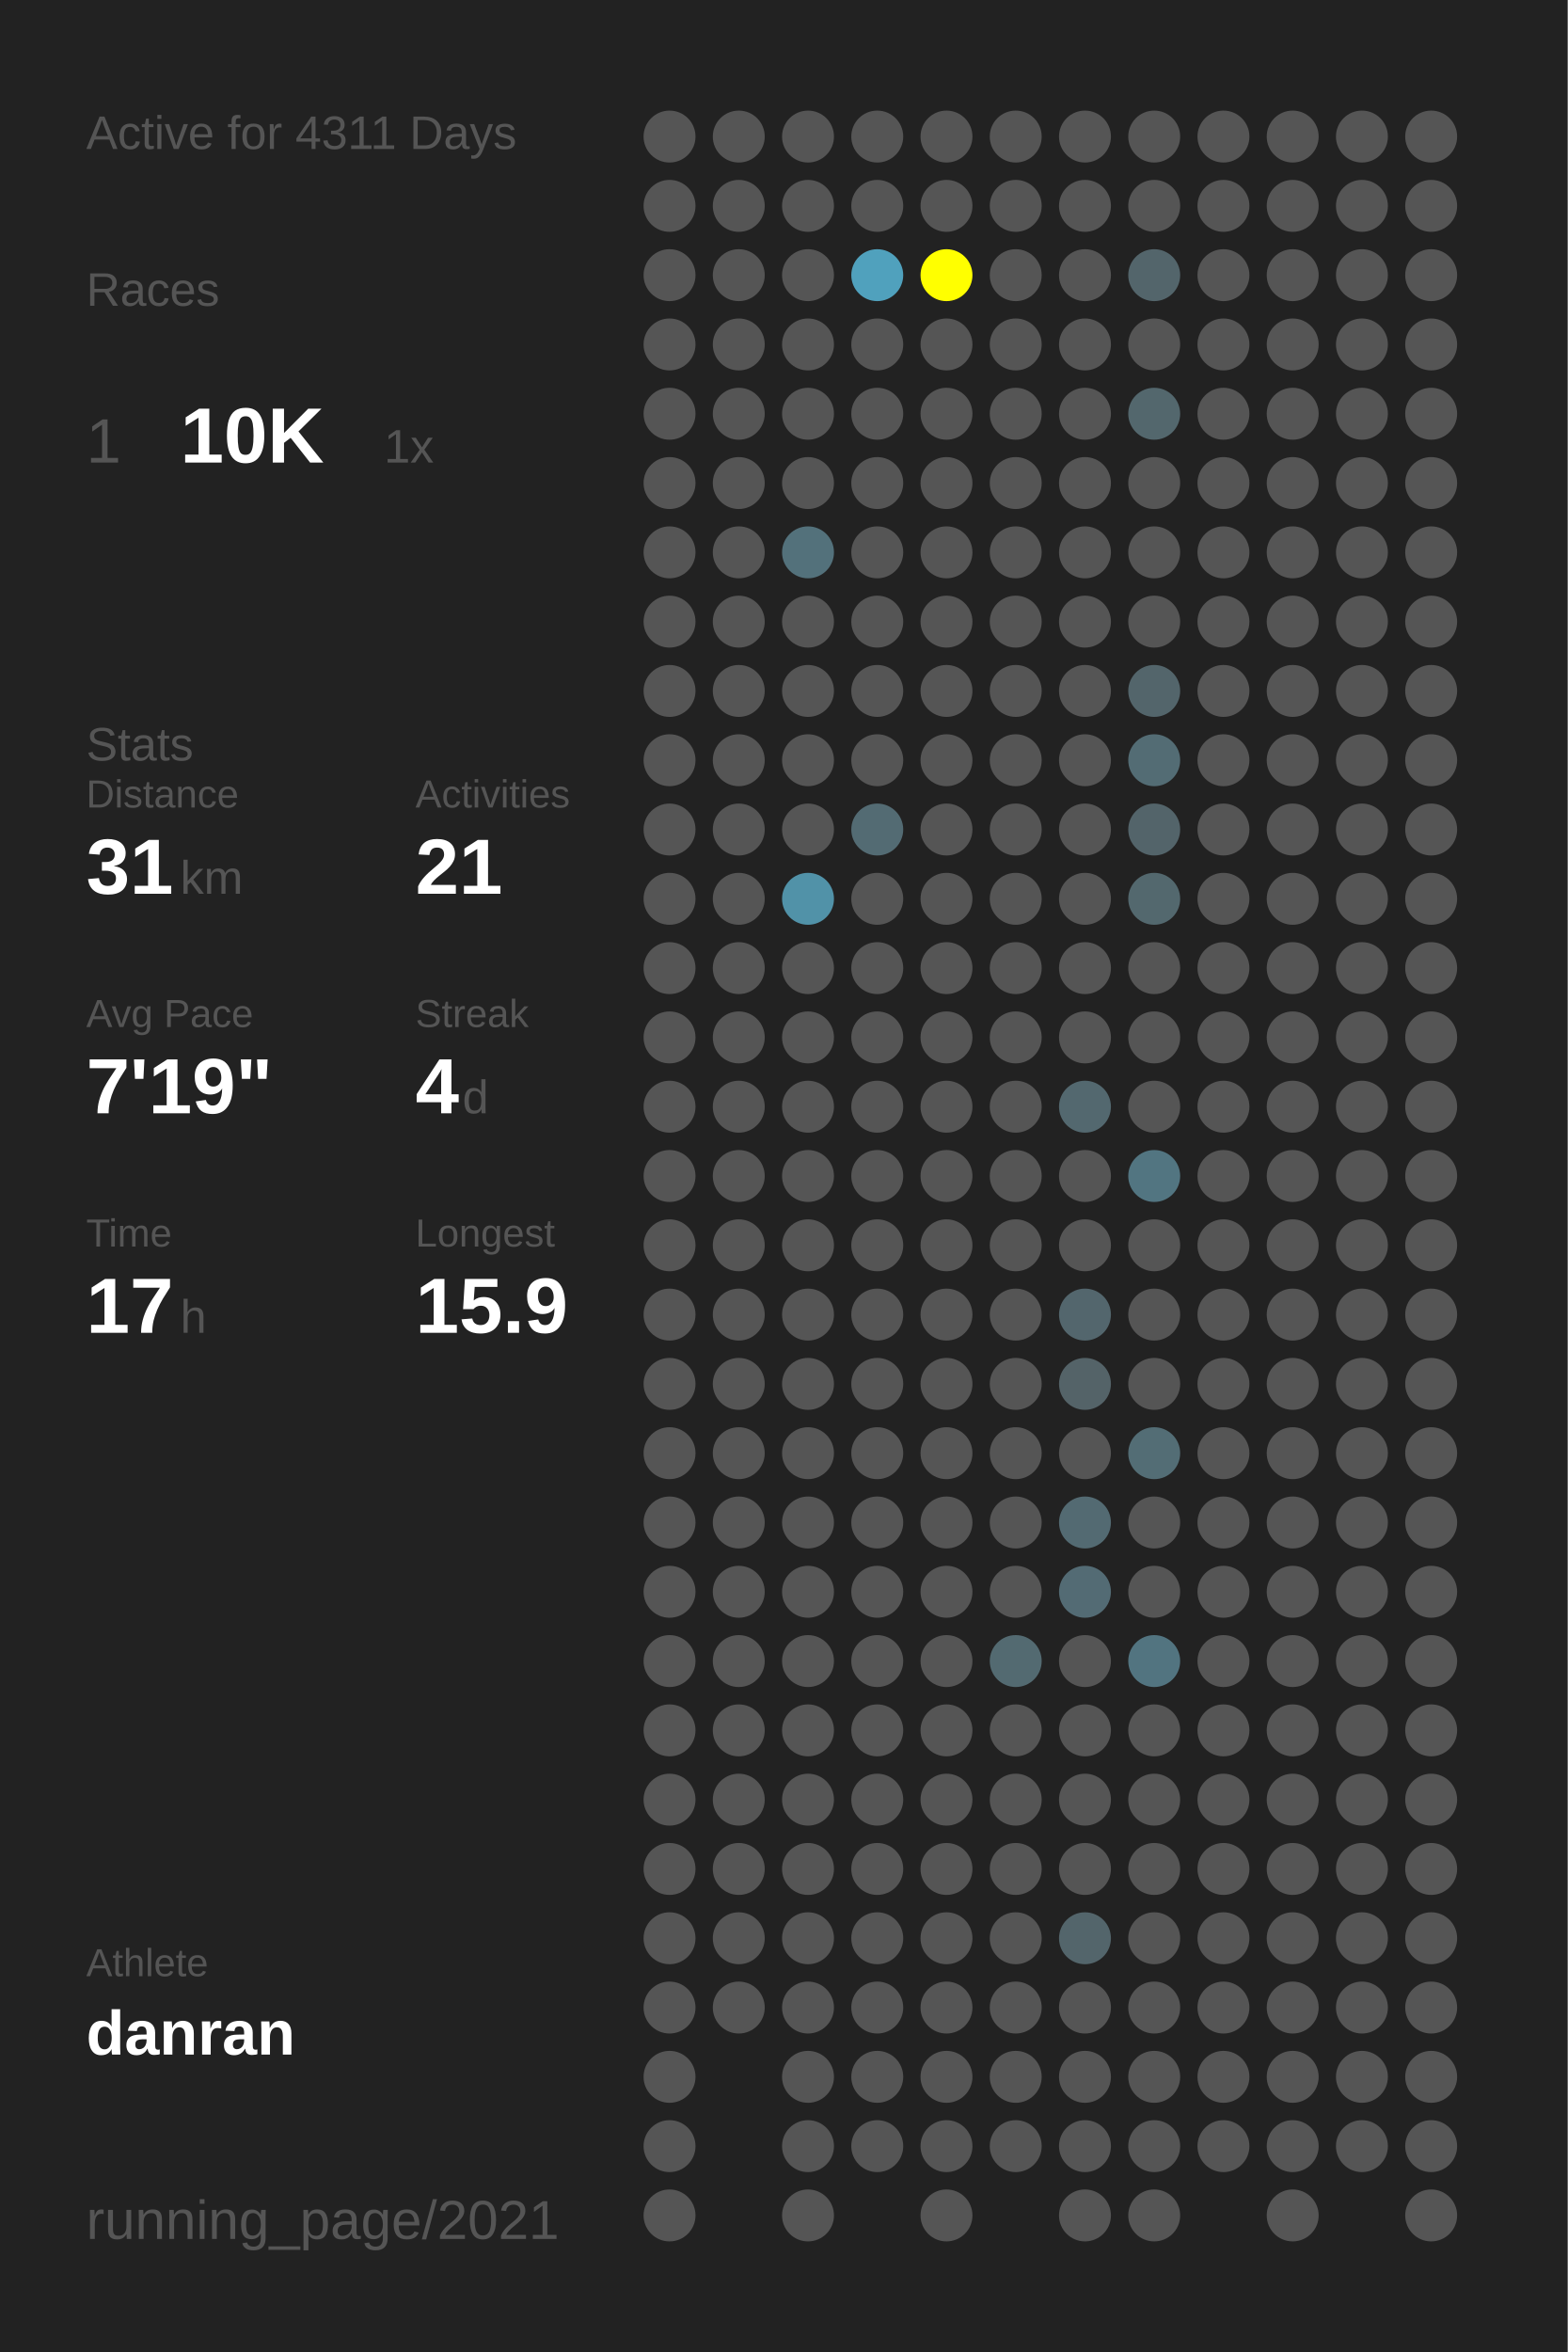
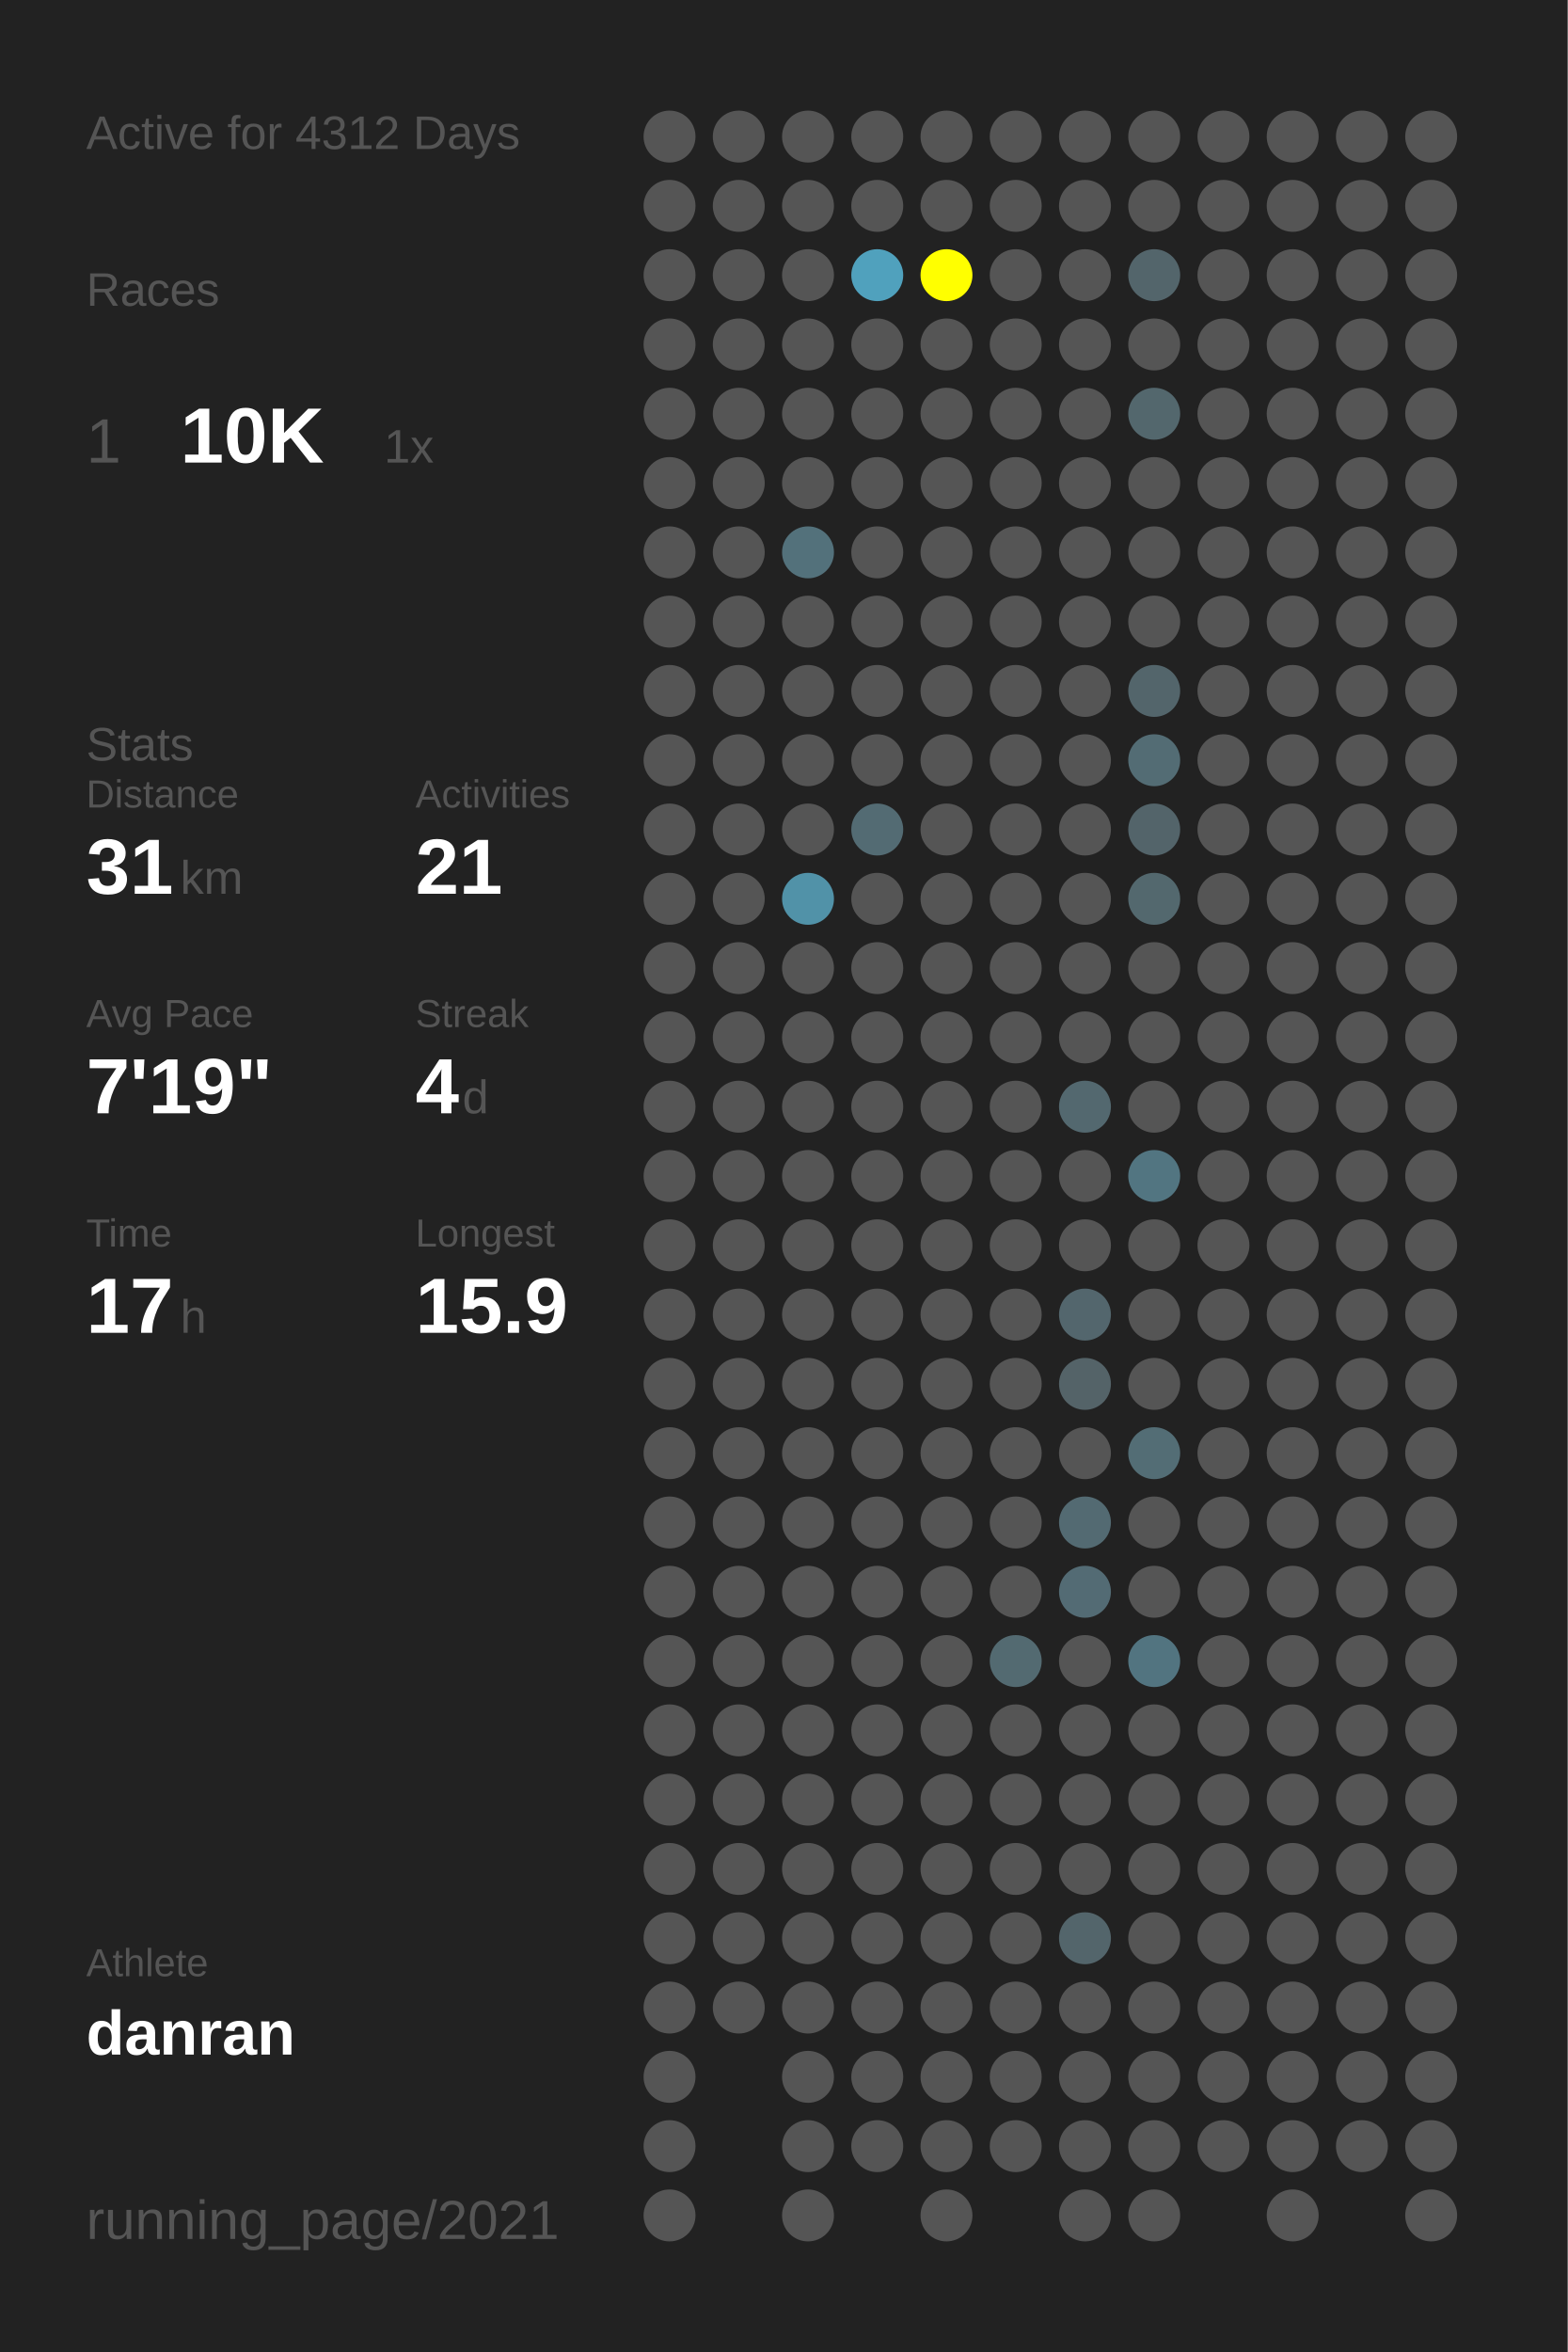
<svg xmlns="http://www.w3.org/2000/svg" baseProfile="full" height="300mm" version="1.1" viewBox="0,0,200,300" width="200mm">
  <defs />
  <rect fill="#222222" height="300" width="200" x="0" y="0" />
-   <text fill="#555555" style="font-size:6px; font-family:Arial;" x="11" y="19">Active for 4311 Days</text>
+   <text fill="#555555" style="font-size:6px; font-family:Arial;" x="11" y="19">Active for 4312 Days</text>
  <text fill="#555555" style="font-size:6px; font-family:Arial;" x="11" y="39">Races</text>
  <text fill="#555555" style="font-size:8px; font-family:Arial;" x="11" y="59">1</text>
  <text fill="#FFFFFF" style="font-size:10px; font-family:Arial; font-weight:bold;" x="23" y="59">10K</text>
  <text fill="#555555" style="font-size:6px; font-family:Arial;" x="49" y="59">1x</text>
  <text fill="#555555" style="font-size:6px; font-family:Arial;" x="11" y="97">Stats</text>
  <text fill="#555555" style="font-size:5px; font-family:Arial;" x="11" y="103">Distance</text>
  <text fill="#FFFFFF" style="font-size:10px; font-family:Arial; font-weight:bold;" x="11" y="114">31</text>
  <text fill="#555555" style="font-size:6px; font-family:Arial;" x="23" y="114">km</text>
  <text fill="#555555" style="font-size:5px; font-family:Arial;" x="53" y="103">Activities</text>
  <text fill="#FFFFFF" style="font-size:10px; font-family:Arial; font-weight:bold;" x="53" y="114">21</text>
  <text fill="#555555" style="font-size:5px; font-family:Arial;" x="11" y="131">Avg Pace</text>
  <text fill="#FFFFFF" style="font-size:10px; font-family:Arial; font-weight:bold;" x="11" y="142">7'19"</text>
  <text fill="#555555" style="font-size:5px; font-family:Arial;" x="53" y="131">Streak</text>
  <text fill="#FFFFFF" style="font-size:10px; font-family:Arial; font-weight:bold;" x="53" y="142">4</text>
  <text fill="#555555" style="font-size:6px; font-family:Arial;" x="59" y="142">d</text>
  <text fill="#555555" style="font-size:5px; font-family:Arial;" x="11" y="159">Time</text>
  <text fill="#FFFFFF" style="font-size:10px; font-family:Arial; font-weight:bold;" x="11" y="170">17</text>
  <text fill="#555555" style="font-size:6px; font-family:Arial;" x="23" y="170">h</text>
  <text fill="#555555" style="font-size:5px; font-family:Arial;" x="53" y="159">Longest</text>
  <text fill="#FFFFFF" style="font-size:10px; font-family:Arial; font-weight:bold;" x="53" y="170">15.9</text>
  <text fill="#555555" style="font-size:5px; font-family:Arial;" x="11" y="252.065">Athlete</text>
  <text fill="#FFFFFF" style="font-size:8px; font-family:Arial; font-weight:bold;" x="11" y="262.065">danran</text>
  <text fill="#555555" style="font-size:7px; font-family:Arial;" x="11" y="285.581">running_page/2021</text>
  <circle cx="85.417" cy="17.419" fill="#555555" r="3.312" />
  <circle cx="85.417" cy="26.258" fill="#555555" r="3.312" />
  <circle cx="85.417" cy="35.097" fill="#555555" r="3.312" />
  <circle cx="85.417" cy="43.935" fill="#555555" r="3.312" />
  <circle cx="85.417" cy="52.774" fill="#555555" r="3.312" />
  <circle cx="85.417" cy="61.613" fill="#555555" r="3.312" />
  <circle cx="85.417" cy="70.452" fill="#555555" r="3.312" />
  <circle cx="85.417" cy="79.29" fill="#555555" r="3.312" />
  <circle cx="85.417" cy="88.129" fill="#555555" r="3.312" />
  <circle cx="85.417" cy="96.968" fill="#555555" r="3.312" />
  <circle cx="85.417" cy="105.806" fill="#555555" r="3.312" />
  <circle cx="85.417" cy="114.645" fill="#555555" r="3.312" />
  <circle cx="85.417" cy="123.484" fill="#555555" r="3.312" />
  <circle cx="85.417" cy="132.323" fill="#555555" r="3.312" />
  <circle cx="85.417" cy="141.161" fill="#555555" r="3.312" />
  <circle cx="85.417" cy="150" fill="#555555" r="3.312" />
  <circle cx="85.417" cy="158.839" fill="#555555" r="3.312" />
  <circle cx="85.417" cy="167.677" fill="#555555" r="3.312" />
  <circle cx="85.417" cy="176.516" fill="#555555" r="3.312" />
  <circle cx="85.417" cy="185.355" fill="#555555" r="3.312" />
  <circle cx="85.417" cy="194.194" fill="#555555" r="3.312" />
  <circle cx="85.417" cy="203.032" fill="#555555" r="3.312" />
  <circle cx="85.417" cy="211.871" fill="#555555" r="3.312" />
  <circle cx="85.417" cy="220.71" fill="#555555" r="3.312" />
  <circle cx="85.417" cy="229.548" fill="#555555" r="3.312" />
  <circle cx="85.417" cy="238.387" fill="#555555" r="3.312" />
  <circle cx="85.417" cy="247.226" fill="#555555" r="3.312" />
  <circle cx="85.417" cy="256.065" fill="#555555" r="3.312" />
  <circle cx="85.417" cy="264.903" fill="#555555" r="3.312" />
  <circle cx="85.417" cy="273.742" fill="#555555" r="3.312" />
  <circle cx="85.417" cy="282.581" fill="#555555" r="3.312" />
  <circle cx="94.25" cy="17.419" fill="#555555" r="3.312" />
  <circle cx="94.25" cy="26.258" fill="#555555" r="3.312" />
  <circle cx="94.25" cy="35.097" fill="#555555" r="3.312" />
  <circle cx="94.25" cy="43.935" fill="#555555" r="3.312" />
  <circle cx="94.25" cy="52.774" fill="#555555" r="3.312" />
  <circle cx="94.25" cy="61.613" fill="#555555" r="3.312" />
  <circle cx="94.25" cy="70.452" fill="#555555" r="3.312" />
  <circle cx="94.25" cy="79.29" fill="#555555" r="3.312" />
  <circle cx="94.25" cy="88.129" fill="#555555" r="3.312" />
  <circle cx="94.25" cy="96.968" fill="#555555" r="3.312" />
  <circle cx="94.25" cy="105.806" fill="#555555" r="3.312" />
  <circle cx="94.25" cy="114.645" fill="#555555" r="3.312" />
  <circle cx="94.25" cy="123.484" fill="#555555" r="3.312" />
  <circle cx="94.25" cy="132.323" fill="#555555" r="3.312" />
  <circle cx="94.25" cy="141.161" fill="#555555" r="3.312" />
  <circle cx="94.25" cy="150" fill="#555555" r="3.312" />
  <circle cx="94.25" cy="158.839" fill="#555555" r="3.312" />
  <circle cx="94.25" cy="167.677" fill="#555555" r="3.312" />
  <circle cx="94.25" cy="176.516" fill="#555555" r="3.312" />
  <circle cx="94.25" cy="185.355" fill="#555555" r="3.312" />
  <circle cx="94.25" cy="194.194" fill="#555555" r="3.312" />
  <circle cx="94.25" cy="203.032" fill="#555555" r="3.312" />
  <circle cx="94.25" cy="211.871" fill="#555555" r="3.312" />
  <circle cx="94.25" cy="220.71" fill="#555555" r="3.312" />
  <circle cx="94.25" cy="229.548" fill="#555555" r="3.312" />
  <circle cx="94.25" cy="238.387" fill="#555555" r="3.312" />
  <circle cx="94.25" cy="247.226" fill="#555555" r="3.312" />
  <circle cx="94.25" cy="256.065" fill="#555555" r="3.312" />
  <circle cx="103.083" cy="17.419" fill="#555555" r="3.312" />
  <circle cx="103.083" cy="26.258" fill="#555555" r="3.312" />
  <circle cx="103.083" cy="35.097" fill="#555555" r="3.312" />
  <circle cx="103.083" cy="43.935" fill="#555555" r="3.312" />
  <circle cx="103.083" cy="52.774" fill="#555555" r="3.312" />
  <circle cx="103.083" cy="61.613" fill="#555555" r="3.312" />
  <circle cx="103.083" cy="70.452" fill="#53717b" r="3.312" />
  <circle cx="103.083" cy="79.29" fill="#555555" r="3.312" />
  <circle cx="103.083" cy="88.129" fill="#555555" r="3.312" />
  <circle cx="103.083" cy="96.968" fill="#555555" r="3.312" />
  <circle cx="103.083" cy="105.806" fill="#555555" r="3.312" />
  <circle cx="103.083" cy="114.645" fill="#5192a8" r="3.312" />
  <circle cx="103.083" cy="123.484" fill="#555555" r="3.312" />
  <circle cx="103.083" cy="132.323" fill="#555555" r="3.312" />
  <circle cx="103.083" cy="141.161" fill="#555555" r="3.312" />
  <circle cx="103.083" cy="150" fill="#555555" r="3.312" />
  <circle cx="103.083" cy="158.839" fill="#555555" r="3.312" />
  <circle cx="103.083" cy="167.677" fill="#555555" r="3.312" />
  <circle cx="103.083" cy="176.516" fill="#555555" r="3.312" />
  <circle cx="103.083" cy="185.355" fill="#555555" r="3.312" />
  <circle cx="103.083" cy="194.194" fill="#555555" r="3.312" />
  <circle cx="103.083" cy="203.032" fill="#555555" r="3.312" />
  <circle cx="103.083" cy="211.871" fill="#555555" r="3.312" />
  <circle cx="103.083" cy="220.71" fill="#555555" r="3.312" />
  <circle cx="103.083" cy="229.548" fill="#555555" r="3.312" />
  <circle cx="103.083" cy="238.387" fill="#555555" r="3.312" />
  <circle cx="103.083" cy="247.226" fill="#555555" r="3.312" />
  <circle cx="103.083" cy="256.065" fill="#555555" r="3.312" />
  <circle cx="103.083" cy="264.903" fill="#555555" r="3.312" />
  <circle cx="103.083" cy="273.742" fill="#555555" r="3.312" />
  <circle cx="103.083" cy="282.581" fill="#555555" r="3.312" />
  <circle cx="111.917" cy="17.419" fill="#555555" r="3.312" />
  <circle cx="111.917" cy="26.258" fill="#555555" r="3.312" />
  <circle cx="111.917" cy="35.097" fill="#50a1bd" r="3.312" />
  <circle cx="111.917" cy="43.935" fill="#555555" r="3.312" />
  <circle cx="111.917" cy="52.774" fill="#555555" r="3.312" />
  <circle cx="111.917" cy="61.613" fill="#555555" r="3.312" />
  <circle cx="111.917" cy="70.452" fill="#555555" r="3.312" />
  <circle cx="111.917" cy="79.29" fill="#555555" r="3.312" />
  <circle cx="111.917" cy="88.129" fill="#555555" r="3.312" />
  <circle cx="111.917" cy="96.968" fill="#555555" r="3.312" />
  <circle cx="111.917" cy="105.806" fill="#536b73" r="3.312" />
  <circle cx="111.917" cy="114.645" fill="#555555" r="3.312" />
  <circle cx="111.917" cy="123.484" fill="#555555" r="3.312" />
  <circle cx="111.917" cy="132.323" fill="#555555" r="3.312" />
  <circle cx="111.917" cy="141.161" fill="#555555" r="3.312" />
  <circle cx="111.917" cy="150" fill="#555555" r="3.312" />
  <circle cx="111.917" cy="158.839" fill="#555555" r="3.312" />
  <circle cx="111.917" cy="167.677" fill="#555555" r="3.312" />
  <circle cx="111.917" cy="176.516" fill="#555555" r="3.312" />
  <circle cx="111.917" cy="185.355" fill="#555555" r="3.312" />
  <circle cx="111.917" cy="194.194" fill="#555555" r="3.312" />
  <circle cx="111.917" cy="203.032" fill="#555555" r="3.312" />
  <circle cx="111.917" cy="211.871" fill="#555555" r="3.312" />
  <circle cx="111.917" cy="220.71" fill="#555555" r="3.312" />
  <circle cx="111.917" cy="229.548" fill="#555555" r="3.312" />
  <circle cx="111.917" cy="238.387" fill="#555555" r="3.312" />
  <circle cx="111.917" cy="247.226" fill="#555555" r="3.312" />
  <circle cx="111.917" cy="256.065" fill="#555555" r="3.312" />
  <circle cx="111.917" cy="264.903" fill="#555555" r="3.312" />
  <circle cx="111.917" cy="273.742" fill="#555555" r="3.312" />
  <circle cx="120.75" cy="17.419" fill="#555555" r="3.312" />
  <circle cx="120.75" cy="26.258" fill="#555555" r="3.312" />
  <circle cx="120.75" cy="35.097" fill="#FFFF00" r="3.312" />
  <circle cx="120.75" cy="43.935" fill="#555555" r="3.312" />
  <circle cx="120.75" cy="52.774" fill="#555555" r="3.312" />
  <circle cx="120.75" cy="61.613" fill="#555555" r="3.312" />
  <circle cx="120.75" cy="70.452" fill="#555555" r="3.312" />
  <circle cx="120.75" cy="79.29" fill="#555555" r="3.312" />
  <circle cx="120.75" cy="88.129" fill="#555555" r="3.312" />
  <circle cx="120.75" cy="96.968" fill="#555555" r="3.312" />
  <circle cx="120.75" cy="105.806" fill="#555555" r="3.312" />
  <circle cx="120.75" cy="114.645" fill="#555555" r="3.312" />
  <circle cx="120.75" cy="123.484" fill="#555555" r="3.312" />
  <circle cx="120.75" cy="132.323" fill="#555555" r="3.312" />
  <circle cx="120.75" cy="141.161" fill="#555555" r="3.312" />
  <circle cx="120.75" cy="150" fill="#555555" r="3.312" />
  <circle cx="120.75" cy="158.839" fill="#555555" r="3.312" />
  <circle cx="120.75" cy="167.677" fill="#555555" r="3.312" />
  <circle cx="120.75" cy="176.516" fill="#555555" r="3.312" />
  <circle cx="120.75" cy="185.355" fill="#555555" r="3.312" />
  <circle cx="120.75" cy="194.194" fill="#555555" r="3.312" />
  <circle cx="120.75" cy="203.032" fill="#555555" r="3.312" />
  <circle cx="120.75" cy="211.871" fill="#555555" r="3.312" />
  <circle cx="120.75" cy="220.71" fill="#555555" r="3.312" />
  <circle cx="120.75" cy="229.548" fill="#555555" r="3.312" />
  <circle cx="120.75" cy="238.387" fill="#555555" r="3.312" />
  <circle cx="120.75" cy="247.226" fill="#555555" r="3.312" />
  <circle cx="120.75" cy="256.065" fill="#555555" r="3.312" />
  <circle cx="120.75" cy="264.903" fill="#555555" r="3.312" />
  <circle cx="120.75" cy="273.742" fill="#555555" r="3.312" />
  <circle cx="120.75" cy="282.581" fill="#555555" r="3.312" />
  <circle cx="129.583" cy="17.419" fill="#555555" r="3.312" />
  <circle cx="129.583" cy="26.258" fill="#555555" r="3.312" />
  <circle cx="129.583" cy="35.097" fill="#555555" r="3.312" />
  <circle cx="129.583" cy="43.935" fill="#555555" r="3.312" />
  <circle cx="129.583" cy="52.774" fill="#555555" r="3.312" />
  <circle cx="129.583" cy="61.613" fill="#555555" r="3.312" />
  <circle cx="129.583" cy="70.452" fill="#555555" r="3.312" />
  <circle cx="129.583" cy="79.29" fill="#555555" r="3.312" />
  <circle cx="129.583" cy="88.129" fill="#555555" r="3.312" />
  <circle cx="129.583" cy="96.968" fill="#555555" r="3.312" />
  <circle cx="129.583" cy="105.806" fill="#555555" r="3.312" />
  <circle cx="129.583" cy="114.645" fill="#555555" r="3.312" />
  <circle cx="129.583" cy="123.484" fill="#555555" r="3.312" />
  <circle cx="129.583" cy="132.323" fill="#555555" r="3.312" />
  <circle cx="129.583" cy="141.161" fill="#555555" r="3.312" />
  <circle cx="129.583" cy="150" fill="#555555" r="3.312" />
  <circle cx="129.583" cy="158.839" fill="#555555" r="3.312" />
  <circle cx="129.583" cy="167.677" fill="#555555" r="3.312" />
  <circle cx="129.583" cy="176.516" fill="#555555" r="3.312" />
  <circle cx="129.583" cy="185.355" fill="#555555" r="3.312" />
  <circle cx="129.583" cy="194.194" fill="#555555" r="3.312" />
  <circle cx="129.583" cy="203.032" fill="#555555" r="3.312" />
  <circle cx="129.583" cy="211.871" fill="#536a71" r="3.312" />
  <circle cx="129.583" cy="220.71" fill="#555555" r="3.312" />
  <circle cx="129.583" cy="229.548" fill="#555555" r="3.312" />
  <circle cx="129.583" cy="238.387" fill="#555555" r="3.312" />
  <circle cx="129.583" cy="247.226" fill="#555555" r="3.312" />
  <circle cx="129.583" cy="256.065" fill="#555555" r="3.312" />
  <circle cx="129.583" cy="264.903" fill="#555555" r="3.312" />
  <circle cx="129.583" cy="273.742" fill="#555555" r="3.312" />
  <circle cx="138.417" cy="17.419" fill="#555555" r="3.312" />
  <circle cx="138.417" cy="26.258" fill="#555555" r="3.312" />
  <circle cx="138.417" cy="35.097" fill="#555555" r="3.312" />
  <circle cx="138.417" cy="43.935" fill="#555555" r="3.312" />
  <circle cx="138.417" cy="52.774" fill="#555555" r="3.312" />
  <circle cx="138.417" cy="61.613" fill="#555555" r="3.312" />
  <circle cx="138.417" cy="70.452" fill="#555555" r="3.312" />
  <circle cx="138.417" cy="79.29" fill="#555555" r="3.312" />
  <circle cx="138.417" cy="88.129" fill="#555555" r="3.312" />
  <circle cx="138.417" cy="96.968" fill="#555555" r="3.312" />
  <circle cx="138.417" cy="105.806" fill="#555555" r="3.312" />
  <circle cx="138.417" cy="114.645" fill="#555555" r="3.312" />
  <circle cx="138.417" cy="123.484" fill="#555555" r="3.312" />
  <circle cx="138.417" cy="132.323" fill="#555555" r="3.312" />
  <circle cx="138.417" cy="141.161" fill="#53686f" r="3.312" />
  <circle cx="138.417" cy="150" fill="#555555" r="3.312" />
  <circle cx="138.417" cy="158.839" fill="#555555" r="3.312" />
  <circle cx="138.417" cy="167.677" fill="#53666d" r="3.312" />
  <circle cx="138.417" cy="176.516" fill="#546368" r="3.312" />
  <circle cx="138.417" cy="185.355" fill="#555555" r="3.312" />
  <circle cx="138.417" cy="194.194" fill="#536a72" r="3.312" />
  <circle cx="138.417" cy="203.032" fill="#536b74" r="3.312" />
  <circle cx="138.417" cy="211.871" fill="#555555" r="3.312" />
  <circle cx="138.417" cy="220.71" fill="#555555" r="3.312" />
  <circle cx="138.417" cy="229.548" fill="#555555" r="3.312" />
  <circle cx="138.417" cy="238.387" fill="#555555" r="3.312" />
  <circle cx="138.417" cy="247.226" fill="#53656b" r="3.312" />
  <circle cx="138.417" cy="256.065" fill="#555555" r="3.312" />
  <circle cx="138.417" cy="264.903" fill="#555555" r="3.312" />
  <circle cx="138.417" cy="273.742" fill="#555555" r="3.312" />
  <circle cx="138.417" cy="282.581" fill="#555555" r="3.312" />
  <circle cx="147.25" cy="17.419" fill="#555555" r="3.312" />
  <circle cx="147.25" cy="26.258" fill="#555555" r="3.312" />
  <circle cx="147.25" cy="35.097" fill="#53656b" r="3.312" />
  <circle cx="147.25" cy="43.935" fill="#555555" r="3.312" />
  <circle cx="147.25" cy="52.774" fill="#53676d" r="3.312" />
  <circle cx="147.25" cy="61.613" fill="#555555" r="3.312" />
  <circle cx="147.25" cy="70.452" fill="#555555" r="3.312" />
  <circle cx="147.25" cy="79.29" fill="#555555" r="3.312" />
  <circle cx="147.25" cy="88.129" fill="#53656b" r="3.312" />
  <circle cx="147.25" cy="96.968" fill="#536c74" r="3.312" />
  <circle cx="147.25" cy="105.806" fill="#53646a" r="3.312" />
  <circle cx="147.25" cy="114.645" fill="#53686e" r="3.312" />
  <circle cx="147.25" cy="123.484" fill="#555555" r="3.312" />
  <circle cx="147.25" cy="132.323" fill="#555555" r="3.312" />
  <circle cx="147.25" cy="141.161" fill="#555555" r="3.312" />
  <circle cx="147.25" cy="150" fill="#527581" r="3.312" />
  <circle cx="147.25" cy="158.839" fill="#555555" r="3.312" />
  <circle cx="147.25" cy="167.677" fill="#555555" r="3.312" />
  <circle cx="147.25" cy="176.516" fill="#555555" r="3.312" />
  <circle cx="147.25" cy="185.355" fill="#536d75" r="3.312" />
  <circle cx="147.25" cy="194.194" fill="#555555" r="3.312" />
  <circle cx="147.25" cy="203.032" fill="#555555" r="3.312" />
  <circle cx="147.25" cy="211.871" fill="#527480" r="3.312" />
  <circle cx="147.25" cy="220.71" fill="#555555" r="3.312" />
  <circle cx="147.25" cy="229.548" fill="#555555" r="3.312" />
  <circle cx="147.25" cy="238.387" fill="#555555" r="3.312" />
  <circle cx="147.25" cy="247.226" fill="#555555" r="3.312" />
  <circle cx="147.25" cy="256.065" fill="#555555" r="3.312" />
  <circle cx="147.25" cy="264.903" fill="#555555" r="3.312" />
  <circle cx="147.25" cy="273.742" fill="#555555" r="3.312" />
  <circle cx="147.25" cy="282.581" fill="#555555" r="3.312" />
  <circle cx="156.083" cy="17.419" fill="#555555" r="3.312" />
  <circle cx="156.083" cy="26.258" fill="#555555" r="3.312" />
  <circle cx="156.083" cy="35.097" fill="#555555" r="3.312" />
  <circle cx="156.083" cy="43.935" fill="#555555" r="3.312" />
  <circle cx="156.083" cy="52.774" fill="#555555" r="3.312" />
  <circle cx="156.083" cy="61.613" fill="#555555" r="3.312" />
  <circle cx="156.083" cy="70.452" fill="#555555" r="3.312" />
  <circle cx="156.083" cy="79.29" fill="#555555" r="3.312" />
  <circle cx="156.083" cy="88.129" fill="#555555" r="3.312" />
  <circle cx="156.083" cy="96.968" fill="#555555" r="3.312" />
  <circle cx="156.083" cy="105.806" fill="#555555" r="3.312" />
  <circle cx="156.083" cy="114.645" fill="#555555" r="3.312" />
  <circle cx="156.083" cy="123.484" fill="#555555" r="3.312" />
  <circle cx="156.083" cy="132.323" fill="#555555" r="3.312" />
  <circle cx="156.083" cy="141.161" fill="#555555" r="3.312" />
  <circle cx="156.083" cy="150" fill="#555555" r="3.312" />
  <circle cx="156.083" cy="158.839" fill="#555555" r="3.312" />
  <circle cx="156.083" cy="167.677" fill="#555555" r="3.312" />
  <circle cx="156.083" cy="176.516" fill="#555555" r="3.312" />
  <circle cx="156.083" cy="185.355" fill="#555555" r="3.312" />
  <circle cx="156.083" cy="194.194" fill="#555555" r="3.312" />
  <circle cx="156.083" cy="203.032" fill="#555555" r="3.312" />
  <circle cx="156.083" cy="211.871" fill="#555555" r="3.312" />
  <circle cx="156.083" cy="220.71" fill="#555555" r="3.312" />
  <circle cx="156.083" cy="229.548" fill="#555555" r="3.312" />
  <circle cx="156.083" cy="238.387" fill="#555555" r="3.312" />
  <circle cx="156.083" cy="247.226" fill="#555555" r="3.312" />
  <circle cx="156.083" cy="256.065" fill="#555555" r="3.312" />
  <circle cx="156.083" cy="264.903" fill="#555555" r="3.312" />
  <circle cx="156.083" cy="273.742" fill="#555555" r="3.312" />
  <circle cx="164.917" cy="17.419" fill="#555555" r="3.312" />
  <circle cx="164.917" cy="26.258" fill="#555555" r="3.312" />
  <circle cx="164.917" cy="35.097" fill="#555555" r="3.312" />
  <circle cx="164.917" cy="43.935" fill="#555555" r="3.312" />
  <circle cx="164.917" cy="52.774" fill="#555555" r="3.312" />
  <circle cx="164.917" cy="61.613" fill="#555555" r="3.312" />
  <circle cx="164.917" cy="70.452" fill="#555555" r="3.312" />
  <circle cx="164.917" cy="79.29" fill="#555555" r="3.312" />
  <circle cx="164.917" cy="88.129" fill="#555555" r="3.312" />
  <circle cx="164.917" cy="96.968" fill="#555555" r="3.312" />
  <circle cx="164.917" cy="105.806" fill="#555555" r="3.312" />
  <circle cx="164.917" cy="114.645" fill="#555555" r="3.312" />
  <circle cx="164.917" cy="123.484" fill="#555555" r="3.312" />
  <circle cx="164.917" cy="132.323" fill="#555555" r="3.312" />
  <circle cx="164.917" cy="141.161" fill="#555555" r="3.312" />
  <circle cx="164.917" cy="150" fill="#555555" r="3.312" />
  <circle cx="164.917" cy="158.839" fill="#555555" r="3.312" />
  <circle cx="164.917" cy="167.677" fill="#555555" r="3.312" />
  <circle cx="164.917" cy="176.516" fill="#555555" r="3.312" />
  <circle cx="164.917" cy="185.355" fill="#555555" r="3.312" />
  <circle cx="164.917" cy="194.194" fill="#555555" r="3.312" />
  <circle cx="164.917" cy="203.032" fill="#555555" r="3.312" />
  <circle cx="164.917" cy="211.871" fill="#555555" r="3.312" />
  <circle cx="164.917" cy="220.71" fill="#555555" r="3.312" />
  <circle cx="164.917" cy="229.548" fill="#555555" r="3.312" />
  <circle cx="164.917" cy="238.387" fill="#555555" r="3.312" />
  <circle cx="164.917" cy="247.226" fill="#555555" r="3.312" />
  <circle cx="164.917" cy="256.065" fill="#555555" r="3.312" />
  <circle cx="164.917" cy="264.903" fill="#555555" r="3.312" />
  <circle cx="164.917" cy="273.742" fill="#555555" r="3.312" />
  <circle cx="164.917" cy="282.581" fill="#555555" r="3.312" />
  <circle cx="173.75" cy="17.419" fill="#555555" r="3.312" />
  <circle cx="173.75" cy="26.258" fill="#555555" r="3.312" />
  <circle cx="173.75" cy="35.097" fill="#555555" r="3.312" />
  <circle cx="173.75" cy="43.935" fill="#555555" r="3.312" />
  <circle cx="173.75" cy="52.774" fill="#555555" r="3.312" />
  <circle cx="173.75" cy="61.613" fill="#555555" r="3.312" />
  <circle cx="173.75" cy="70.452" fill="#555555" r="3.312" />
  <circle cx="173.75" cy="79.29" fill="#555555" r="3.312" />
  <circle cx="173.75" cy="88.129" fill="#555555" r="3.312" />
  <circle cx="173.75" cy="96.968" fill="#555555" r="3.312" />
  <circle cx="173.75" cy="105.806" fill="#555555" r="3.312" />
  <circle cx="173.75" cy="114.645" fill="#555555" r="3.312" />
  <circle cx="173.75" cy="123.484" fill="#555555" r="3.312" />
  <circle cx="173.75" cy="132.323" fill="#555555" r="3.312" />
  <circle cx="173.75" cy="141.161" fill="#555555" r="3.312" />
  <circle cx="173.75" cy="150" fill="#555555" r="3.312" />
  <circle cx="173.75" cy="158.839" fill="#555555" r="3.312" />
  <circle cx="173.75" cy="167.677" fill="#555555" r="3.312" />
  <circle cx="173.75" cy="176.516" fill="#555555" r="3.312" />
  <circle cx="173.75" cy="185.355" fill="#555555" r="3.312" />
  <circle cx="173.75" cy="194.194" fill="#555555" r="3.312" />
  <circle cx="173.75" cy="203.032" fill="#555555" r="3.312" />
  <circle cx="173.75" cy="211.871" fill="#555555" r="3.312" />
  <circle cx="173.75" cy="220.71" fill="#555555" r="3.312" />
  <circle cx="173.75" cy="229.548" fill="#555555" r="3.312" />
  <circle cx="173.75" cy="238.387" fill="#555555" r="3.312" />
  <circle cx="173.75" cy="247.226" fill="#555555" r="3.312" />
  <circle cx="173.75" cy="256.065" fill="#555555" r="3.312" />
  <circle cx="173.75" cy="264.903" fill="#555555" r="3.312" />
  <circle cx="173.75" cy="273.742" fill="#555555" r="3.312" />
  <circle cx="182.583" cy="17.419" fill="#555555" r="3.312" />
  <circle cx="182.583" cy="26.258" fill="#555555" r="3.312" />
  <circle cx="182.583" cy="35.097" fill="#555555" r="3.312" />
  <circle cx="182.583" cy="43.935" fill="#555555" r="3.312" />
  <circle cx="182.583" cy="52.774" fill="#555555" r="3.312" />
  <circle cx="182.583" cy="61.613" fill="#555555" r="3.312" />
  <circle cx="182.583" cy="70.452" fill="#555555" r="3.312" />
  <circle cx="182.583" cy="79.29" fill="#555555" r="3.312" />
  <circle cx="182.583" cy="88.129" fill="#555555" r="3.312" />
  <circle cx="182.583" cy="96.968" fill="#555555" r="3.312" />
  <circle cx="182.583" cy="105.806" fill="#555555" r="3.312" />
  <circle cx="182.583" cy="114.645" fill="#555555" r="3.312" />
  <circle cx="182.583" cy="123.484" fill="#555555" r="3.312" />
  <circle cx="182.583" cy="132.323" fill="#555555" r="3.312" />
  <circle cx="182.583" cy="141.161" fill="#555555" r="3.312" />
  <circle cx="182.583" cy="150" fill="#555555" r="3.312" />
  <circle cx="182.583" cy="158.839" fill="#555555" r="3.312" />
  <circle cx="182.583" cy="167.677" fill="#555555" r="3.312" />
  <circle cx="182.583" cy="176.516" fill="#555555" r="3.312" />
  <circle cx="182.583" cy="185.355" fill="#555555" r="3.312" />
  <circle cx="182.583" cy="194.194" fill="#555555" r="3.312" />
  <circle cx="182.583" cy="203.032" fill="#555555" r="3.312" />
  <circle cx="182.583" cy="211.871" fill="#555555" r="3.312" />
  <circle cx="182.583" cy="220.71" fill="#555555" r="3.312" />
  <circle cx="182.583" cy="229.548" fill="#555555" r="3.312" />
  <circle cx="182.583" cy="238.387" fill="#555555" r="3.312" />
  <circle cx="182.583" cy="247.226" fill="#555555" r="3.312" />
  <circle cx="182.583" cy="256.065" fill="#555555" r="3.312" />
  <circle cx="182.583" cy="264.903" fill="#555555" r="3.312" />
  <circle cx="182.583" cy="273.742" fill="#555555" r="3.312" />
  <circle cx="182.583" cy="282.581" fill="#555555" r="3.312" />
</svg>
